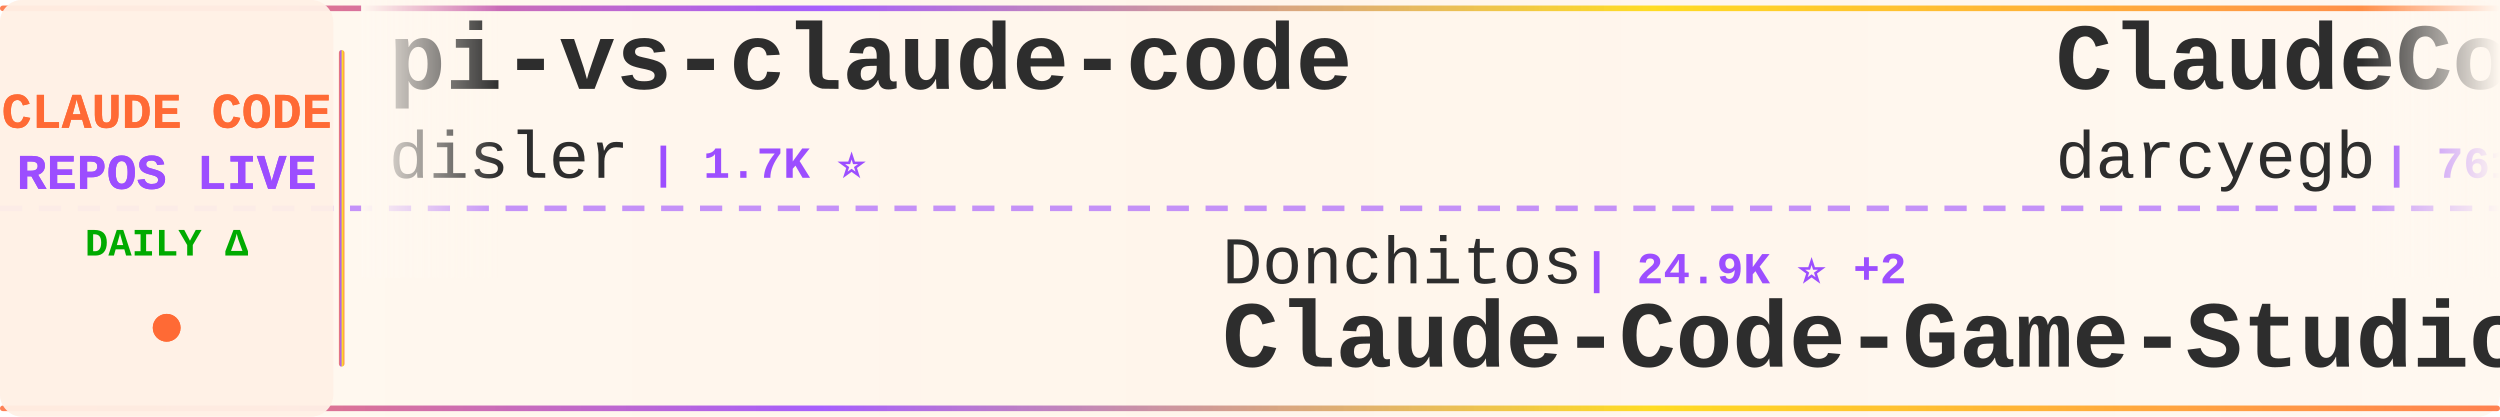
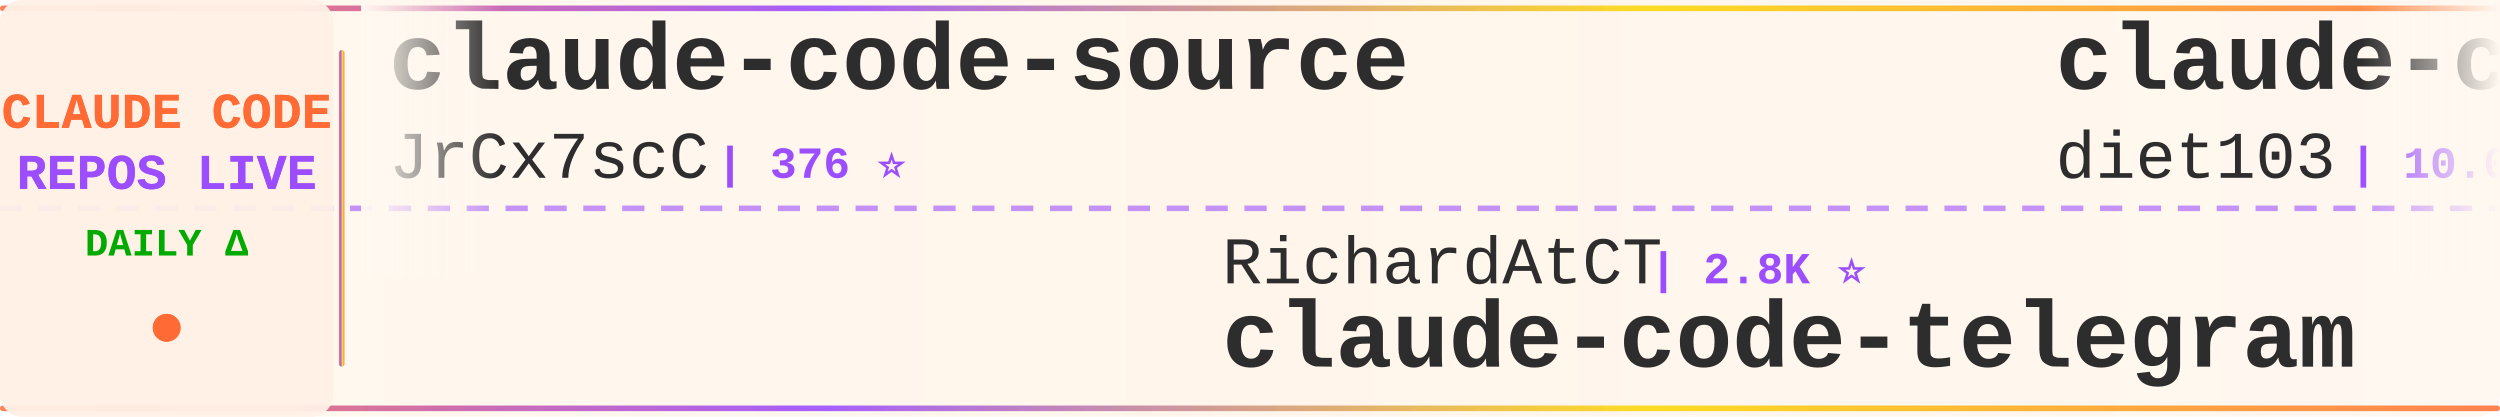
<svg xmlns="http://www.w3.org/2000/svg" width="900" height="150">
  <defs>
    <linearGradient id="tickerBg" x1="0%" y1="0%" x2="100%" y2="0%">
      <stop offset="0%" style="stop-color:#fff8f0;stop-opacity:0.98" />
      <stop offset="50%" style="stop-color:#fff5eb;stop-opacity:1" />
      <stop offset="100%" style="stop-color:#fff8f0;stop-opacity:0.98" />
    </linearGradient>
    <linearGradient id="borderGrad" x1="0%" y1="0%" x2="100%" y2="0%">
      <stop offset="0%" style="stop-color:#FF6B35;stop-opacity:0.85">
        <animate attributeName="stop-opacity" values="0.85;1;0.85" dur="2s" repeatCount="indefinite" />
      </stop>
      <stop offset="33%" style="stop-color:#9C4EFF;stop-opacity:0.9">
        <animate attributeName="stop-opacity" values="0.9;1;0.9" dur="2.2s" repeatCount="indefinite" />
      </stop>
      <stop offset="66%" style="stop-color:#FFD700;stop-opacity:0.85">
        <animate attributeName="stop-opacity" values="0.85;1;0.85" dur="1.8s" repeatCount="indefinite" />
      </stop>
      <stop offset="100%" style="stop-color:#FF6B35;stop-opacity:0.85">
        <animate attributeName="stop-opacity" values="0.85;1;0.85" dur="2s" repeatCount="indefinite" />
      </stop>
    </linearGradient>
    <filter id="textGlow">
      <feGaussianBlur stdDeviation="0.15" result="coloredBlur" />
      <feMerge>
        <feMergeNode in="coloredBlur" />
        <feMergeNode in="SourceGraphic" />
      </feMerge>
    </filter>
    <filter id="metricGlow">
      <feGaussianBlur stdDeviation="0.2" result="coloredBlur" />
      <feMerge>
        <feMergeNode in="coloredBlur" />
        <feMergeNode in="SourceGraphic" />
      </feMerge>
    </filter>
    <linearGradient id="leftFade" x1="0%" y1="0%" x2="100%" y2="0%">
      <stop offset="0%" style="stop-color:#fff8f0;stop-opacity:1" />
      <stop offset="100%" style="stop-color:#fff8f0;stop-opacity:0" />
    </linearGradient>
    <linearGradient id="rightFade" x1="0%" y1="0%" x2="100%" y2="0%">
      <stop offset="0%" style="stop-color:#fff8f0;stop-opacity:0" />
      <stop offset="100%" style="stop-color:#fff8f0;stop-opacity:1" />
    </linearGradient>
  </defs>
  <rect width="900" height="150" fill="url(#tickerBg)" rx="8" />
  <rect x="0" y="2" width="900" height="2" fill="url(#borderGrad)" rx="1" />
  <rect x="0" y="146" width="900" height="2" fill="url(#borderGrad)" rx="1" />
  <line x1="0" y1="75" x2="900" y2="75" stroke="#9C4EFF" stroke-width="2" stroke-dasharray="8 6" opacity="0.6" />
  <rect x="0" y="0" width="120" height="150" fill="#fff0e6" opacity="0.95" rx="8" />
  <text x="60" y="46" font-family="'Courier New', monospace" font-size="18" font-weight="bold" fill="#FF6B35" text-anchor="middle" filter="url(#textGlow)">
    CLAUDE CODE
  </text>
  <text x="60" y="68" font-family="'Courier New', monospace" font-size="18" font-weight="bold" fill="#9C4EFF" text-anchor="middle" filter="url(#textGlow)">
    REPOS LIVE
  </text>
  <text x="60" y="92" font-family="'Courier New', monospace" font-size="14" font-weight="bold" fill="#00aa00" text-anchor="middle">
    DAILY Δ
  </text>
  <circle cx="60" cy="118" r="5" fill="#FF6B35" filter="url(#metricGlow)">
    <animate attributeName="r" values="4;6;4" dur="1.5s" repeatCount="indefinite" />
    <animate attributeName="opacity" values="0.6;1;0.6" dur="1.5s" repeatCount="indefinite" />
  </circle>
  <rect x="122" y="18" width="2" height="114" fill="url(#borderGrad)" rx="1" />
  <clipPath id="tickerClip">
    <rect x="130" y="0" width="770" height="150" />
  </clipPath>
  <g clip-path="url(#tickerClip)">
    <g id="tickerItems">
      <animateTransform attributeName="transform" attributeType="XML" type="translate" from="0 0" to="-3000 0" dur="54s" repeatCount="indefinite" />
      <g transform="translate(0, 0)">
-         <text x="140" y="32" font-family="'Courier New', monospace" font-size="34" font-weight="bold" fill="#2d2d2d">pi-vs-claude-code</text>
-         <text x="140" y="64" font-family="'Courier New', monospace" font-size="24" font-weight="normal" fill="#2d2d2d" opacity="1.0">disler</text>
-         <text x="234" y="64" font-family="'Courier New', monospace" font-size="16" font-weight="bold" fill="#9C4EFF"> | 1.7K ⭐</text>
-       </g>
-       <g transform="translate(300, 0)">
-         <text x="140" y="102" font-family="'Courier New', monospace" font-size="24" font-weight="normal" fill="#2d2d2d" opacity="1.0">Donchitos</text>
-         <text x="270" y="102" font-family="'Courier New', monospace" font-size="16" font-weight="bold" fill="#9C4EFF"> | 24.9K ⭐ +2</text>
-         <text x="140" y="132" font-family="'Courier New', monospace" font-size="34" font-weight="bold" fill="#2d2d2d">Claude-Code-Game-Studios</text>
-       </g>
-       <g transform="translate(600, 0)">
-         <text x="140" y="32" font-family="'Courier New', monospace" font-size="34" font-weight="bold" fill="#2d2d2d">ClaudeCodeAgents</text>
-         <text x="140" y="64" font-family="'Courier New', monospace" font-size="24" font-weight="normal" fill="#2d2d2d" opacity="1.0">darcyegb</text>
-         <text x="258" y="64" font-family="'Courier New', monospace" font-size="16" font-weight="bold" fill="#9C4EFF"> | 761 ⭐</text>
-       </g>
-       <g transform="translate(900, 0)">
-         <text x="140" y="102" font-family="'Courier New', monospace" font-size="24" font-weight="normal" fill="#2d2d2d" opacity="1.0">KPR111</text>
-         <text x="234" y="102" font-family="'Courier New', monospace" font-size="16" font-weight="bold" fill="#9C4EFF"> | 18 ⭐</text>
-         <text x="140" y="132" font-family="'Courier New', monospace" font-size="34" font-weight="bold" fill="#2d2d2d">Claude-Code</text>
-       </g>
-       <g transform="translate(1200, 0)">
        <text x="140" y="32" font-family="'Courier New', monospace" font-size="34" font-weight="bold" fill="#2d2d2d">claude-code-source</text>
        <text x="140" y="64" font-family="'Courier New', monospace" font-size="24" font-weight="normal" fill="#2d2d2d" opacity="1.0">JrCx7scC</text>
        <text x="258" y="64" font-family="'Courier New', monospace" font-size="16" font-weight="bold" fill="#9C4EFF"> | 376 ⭐</text>
      </g>
+       <g transform="translate(300, 0)">
+         <text x="140" y="102" font-family="'Courier New', monospace" font-size="24" font-weight="normal" fill="#2d2d2d" opacity="1.0">RichardAtCT</text>
+         <text x="294" y="102" font-family="'Courier New', monospace" font-size="16" font-weight="bold" fill="#9C4EFF"> | 2.8K ⭐</text>
+         <text x="140" y="132" font-family="'Courier New', monospace" font-size="34" font-weight="bold" fill="#2d2d2d">claude-code-telegram</text>
+       </g>
+       <g transform="translate(600, 0)">
+         <text x="140" y="32" font-family="'Courier New', monospace" font-size="34" font-weight="bold" fill="#2d2d2d">claude-code-infrastructu...</text>
+         <text x="140" y="64" font-family="'Courier New', monospace" font-size="24" font-weight="normal" fill="#2d2d2d" opacity="1.0">diet103</text>
+         <text x="246" y="64" font-family="'Courier New', monospace" font-size="16" font-weight="bold" fill="#9C4EFF"> | 10.0K ⭐</text>
+       </g>
+       <g transform="translate(900, 0)">
+         <text x="140" y="102" font-family="'Courier New', monospace" font-size="24" font-weight="normal" fill="#2d2d2d" opacity="1.0">claude-code-best</text>
+         <text x="354" y="102" font-family="'Courier New', monospace" font-size="16" font-weight="bold" fill="#9C4EFF"> | 22.4K ⭐ +4</text>
+         <text x="140" y="132" font-family="'Courier New', monospace" font-size="34" font-weight="bold" fill="#2d2d2d">claude-code</text>
+       </g>
+       <g transform="translate(1200, 0)">
+         <text x="140" y="32" font-family="'Courier New', monospace" font-size="34" font-weight="bold" fill="#2d2d2d">claude-code</text>
+         <text x="140" y="64" font-family="'Courier New', monospace" font-size="24" font-weight="normal" fill="#2d2d2d" opacity="1.0">anthropics</text>
+         <text x="282" y="64" font-family="'Courier New', monospace" font-size="16" font-weight="bold" fill="#9C4EFF"> | 144.6K ⭐ +22</text>
+       </g>
      <g transform="translate(1500, 0)">
-         <text x="140" y="102" font-family="'Courier New', monospace" font-size="24" font-weight="normal" fill="#2d2d2d" opacity="1.0">alejandrobalderas</text>
-         <text x="366" y="102" font-family="'Courier New', monospace" font-size="16" font-weight="bold" fill="#9C4EFF"> | 2.8K ⭐</text>
-         <text x="140" y="132" font-family="'Courier New', monospace" font-size="34" font-weight="bold" fill="#2d2d2d">claude-code-from-source</text>
+         <text x="140" y="102" font-family="'Courier New', monospace" font-size="24" font-weight="normal" fill="#2d2d2d" opacity="1.0">FlorianBruniaux</text>
+         <text x="342" y="102" font-family="'Courier New', monospace" font-size="16" font-weight="bold" fill="#9C4EFF"> | 5.9K ⭐ +3</text>
+         <text x="140" y="132" font-family="'Courier New', monospace" font-size="34" font-weight="bold" fill="#2d2d2d">claude-code-ultimate-gui...</text>
      </g>
      <g transform="translate(1800, 0)">
-         <text x="140" y="32" font-family="'Courier New', monospace" font-size="34" font-weight="bold" fill="#2d2d2d">awesome-claude-code-tool...</text>
-         <text x="140" y="64" font-family="'Courier New', monospace" font-size="24" font-weight="normal" fill="#2d2d2d" opacity="1.0">rohitg00</text>
-         <text x="258" y="64" font-family="'Courier New', monospace" font-size="16" font-weight="bold" fill="#9C4EFF"> | 2.6K ⭐ +1</text>
+         <text x="140" y="32" font-family="'Courier New', monospace" font-size="34" font-weight="bold" fill="#2d2d2d">claude-code-best-practic...</text>
+         <text x="140" y="64" font-family="'Courier New', monospace" font-size="24" font-weight="normal" fill="#2d2d2d" opacity="1.0">shanraisshan</text>
+         <text x="306" y="64" font-family="'Courier New', monospace" font-size="16" font-weight="bold" fill="#9C4EFF"> | 65.8K ⭐ +8</text>
      </g>
      <g transform="translate(2100, 0)">
-         <text x="140" y="102" font-family="'Courier New', monospace" font-size="24" font-weight="normal" fill="#2d2d2d" opacity="1.0">huangserva</text>
-         <text x="282" y="102" font-family="'Courier New', monospace" font-size="16" font-weight="bold" fill="#9C4EFF"> | 627 ⭐</text>
-         <text x="140" y="132" font-family="'Courier New', monospace" font-size="34" font-weight="bold" fill="#2d2d2d">claude-code-cli</text>
+         <text x="140" y="102" font-family="'Courier New', monospace" font-size="24" font-weight="normal" fill="#2d2d2d" opacity="1.0">jarmuine</text>
+         <text x="258" y="102" font-family="'Courier New', monospace" font-size="16" font-weight="bold" fill="#9C4EFF"> | 2.3K ⭐ +1</text>
+         <text x="140" y="132" font-family="'Courier New', monospace" font-size="34" font-weight="bold" fill="#2d2d2d">claude-code</text>
      </g>
      <g transform="translate(2400, 0)">
-         <text x="140" y="32" font-family="'Courier New', monospace" font-size="34" font-weight="bold" fill="#2d2d2d">claude_code_src</text>
-         <text x="140" y="64" font-family="'Courier New', monospace" font-size="24" font-weight="normal" fill="#2d2d2d" opacity="1.0">ponponon</text>
-         <text x="258" y="64" font-family="'Courier New', monospace" font-size="16" font-weight="bold" fill="#9C4EFF"> | 2.3K ⭐</text>
+         <text x="140" y="32" font-family="'Courier New', monospace" font-size="34" font-weight="bold" fill="#2d2d2d">andrej-karpathy-skills</text>
+         <text x="140" y="64" font-family="'Courier New', monospace" font-size="24" font-weight="normal" fill="#2d2d2d" opacity="1.0">multica-ai</text>
+         <text x="282" y="64" font-family="'Courier New', monospace" font-size="16" font-weight="bold" fill="#9C4EFF"> | 211.9K ⭐ +41</text>
      </g>
      <g transform="translate(2700, 0)">
-         <text x="140" y="102" font-family="'Courier New', monospace" font-size="24" font-weight="normal" fill="#2d2d2d" opacity="1.0">Alishahryar1</text>
-         <text x="306" y="102" font-family="'Courier New', monospace" font-size="16" font-weight="bold" fill="#9C4EFF"> | 54.2K ⭐ +33</text>
-         <text x="140" y="132" font-family="'Courier New', monospace" font-size="34" font-weight="bold" fill="#2d2d2d">free-claude-code</text>
+         <text x="140" y="102" font-family="'Courier New', monospace" font-size="24" font-weight="normal" fill="#2d2d2d" opacity="1.0">VILA-Lab</text>
+         <text x="258" y="102" font-family="'Courier New', monospace" font-size="16" font-weight="bold" fill="#9C4EFF"> | 2.1K ⭐</text>
+         <text x="140" y="132" font-family="'Courier New', monospace" font-size="34" font-weight="bold" fill="#2d2d2d">Dive-into-Claude-Code</text>
      </g>
      <g transform="translate(3000, 0)">
-         <text x="140" y="32" font-family="'Courier New', monospace" font-size="34" font-weight="bold" fill="#2d2d2d">pi-vs-claude-code</text>
-         <text x="140" y="64" font-family="'Courier New', monospace" font-size="24" font-weight="normal" fill="#2d2d2d" opacity="1.0">disler</text>
-         <text x="234" y="64" font-family="'Courier New', monospace" font-size="16" font-weight="bold" fill="#9C4EFF"> | 1.7K ⭐</text>
+         <text x="140" y="32" font-family="'Courier New', monospace" font-size="34" font-weight="bold" fill="#2d2d2d">claude-code-source</text>
+         <text x="140" y="64" font-family="'Courier New', monospace" font-size="24" font-weight="normal" fill="#2d2d2d" opacity="1.0">JrCx7scC</text>
+         <text x="258" y="64" font-family="'Courier New', monospace" font-size="16" font-weight="bold" fill="#9C4EFF"> | 376 ⭐</text>
      </g>
      <g transform="translate(3300, 0)">
-         <text x="140" y="102" font-family="'Courier New', monospace" font-size="24" font-weight="normal" fill="#2d2d2d" opacity="1.0">Donchitos</text>
-         <text x="270" y="102" font-family="'Courier New', monospace" font-size="16" font-weight="bold" fill="#9C4EFF"> | 24.9K ⭐ +2</text>
-         <text x="140" y="132" font-family="'Courier New', monospace" font-size="34" font-weight="bold" fill="#2d2d2d">Claude-Code-Game-Studios</text>
+         <text x="140" y="102" font-family="'Courier New', monospace" font-size="24" font-weight="normal" fill="#2d2d2d" opacity="1.0">RichardAtCT</text>
+         <text x="294" y="102" font-family="'Courier New', monospace" font-size="16" font-weight="bold" fill="#9C4EFF"> | 2.8K ⭐</text>
+         <text x="140" y="132" font-family="'Courier New', monospace" font-size="34" font-weight="bold" fill="#2d2d2d">claude-code-telegram</text>
      </g>
      <g transform="translate(3600, 0)">
-         <text x="140" y="32" font-family="'Courier New', monospace" font-size="34" font-weight="bold" fill="#2d2d2d">ClaudeCodeAgents</text>
-         <text x="140" y="64" font-family="'Courier New', monospace" font-size="24" font-weight="normal" fill="#2d2d2d" opacity="1.0">darcyegb</text>
-         <text x="258" y="64" font-family="'Courier New', monospace" font-size="16" font-weight="bold" fill="#9C4EFF"> | 761 ⭐</text>
+         <text x="140" y="32" font-family="'Courier New', monospace" font-size="34" font-weight="bold" fill="#2d2d2d">claude-code-infrastructu...</text>
+         <text x="140" y="64" font-family="'Courier New', monospace" font-size="24" font-weight="normal" fill="#2d2d2d" opacity="1.0">diet103</text>
+         <text x="246" y="64" font-family="'Courier New', monospace" font-size="16" font-weight="bold" fill="#9C4EFF"> | 10.0K ⭐</text>
      </g>
      <g transform="translate(3900, 0)">
-         <text x="140" y="102" font-family="'Courier New', monospace" font-size="24" font-weight="normal" fill="#2d2d2d" opacity="1.0">KPR111</text>
-         <text x="234" y="102" font-family="'Courier New', monospace" font-size="16" font-weight="bold" fill="#9C4EFF"> | 18 ⭐</text>
-         <text x="140" y="132" font-family="'Courier New', monospace" font-size="34" font-weight="bold" fill="#2d2d2d">Claude-Code</text>
+         <text x="140" y="102" font-family="'Courier New', monospace" font-size="24" font-weight="normal" fill="#2d2d2d" opacity="1.0">claude-code-best</text>
+         <text x="354" y="102" font-family="'Courier New', monospace" font-size="16" font-weight="bold" fill="#9C4EFF"> | 22.4K ⭐ +4</text>
+         <text x="140" y="132" font-family="'Courier New', monospace" font-size="34" font-weight="bold" fill="#2d2d2d">claude-code</text>
      </g>
    </g>
  </g>
  <rect x="130" y="0" width="50" height="100" fill="url(#leftFade)" />
  <rect x="850" y="0" width="50" height="100" fill="url(#rightFade)" />
</svg>
